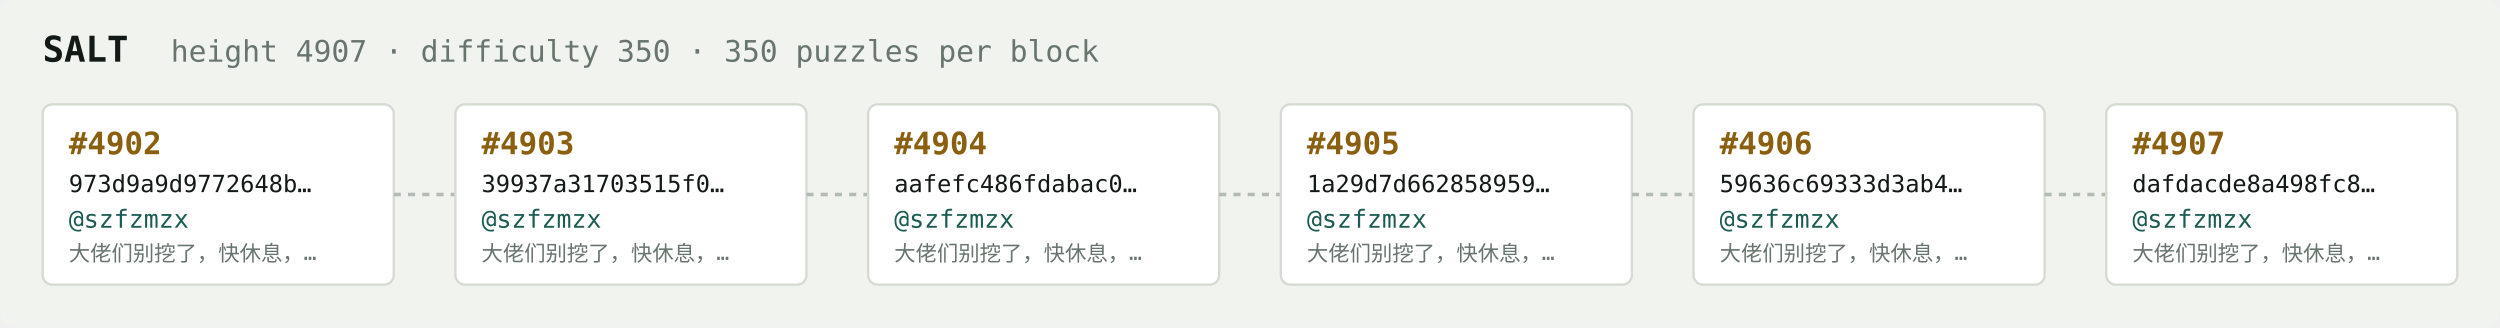
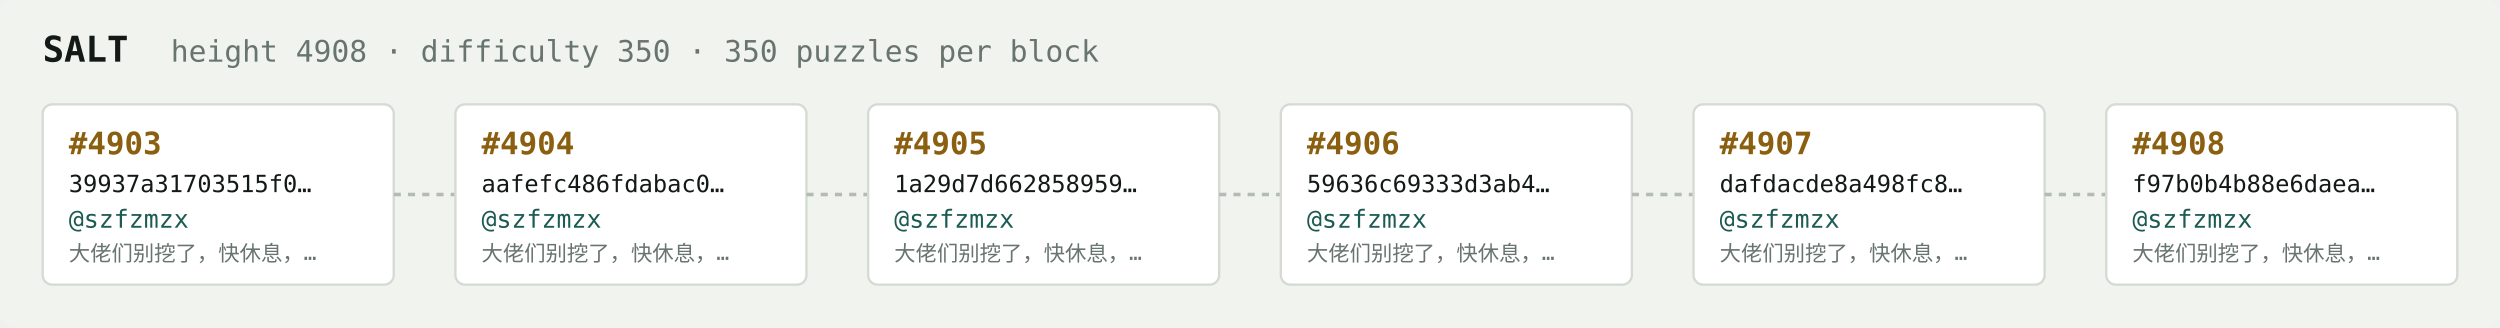
<svg xmlns="http://www.w3.org/2000/svg" width="1054" height="138" viewBox="0 0 1054 138" font-family="ui-monospace,SFMono-Regular,Menlo,monospace">
  <rect fill="#f1f3ef" width="1054" height="138" rx="6" />
  <text x="18" y="26" fill="#121916" font-size="15" font-weight="700">SALT</text>
-   <text x="72" y="26" fill="#68746e" font-size="12.5">height 4907 · difficulty 350 · 350 puzzles per block</text>
+   <text x="72" y="26" fill="#68746e" font-size="12.5">height 4908 · difficulty 350 · 350 puzzles per block</text>
  <rect x="18" y="44" width="148" height="76" rx="4" fill="#ffffff" stroke="#d5dbd2" stroke-width="1" />
-   <text x="29" y="65" fill="#8a5f10" font-size="13" font-weight="700">#4902</text>
-   <text x="29" y="81" fill="#121916" font-size="10">973d9a9d9772648b…</text>
+   <text x="29" y="65" fill="#8a5f10" font-size="13" font-weight="700">#4903</text>
+   <text x="29" y="81" fill="#121916" font-size="10">39937a31703515f0…</text>
  <text x="29" y="96" fill="#1c5b52" font-size="10.5">@szfzmzx</text>
  <text x="29" y="110" fill="#68746e" font-size="9">大佬们别挖了，快休息，…</text>
  <line x1="166" y1="82.0" x2="192" y2="82.0" stroke="#b3bcb4" stroke-width="1.5" stroke-dasharray="3 3" />
  <rect x="192" y="44" width="148" height="76" rx="4" fill="#ffffff" stroke="#d5dbd2" stroke-width="1" />
-   <text x="203" y="65" fill="#8a5f10" font-size="13" font-weight="700">#4903</text>
-   <text x="203" y="81" fill="#121916" font-size="10">39937a31703515f0…</text>
+   <text x="203" y="65" fill="#8a5f10" font-size="13" font-weight="700">#4904</text>
+   <text x="203" y="81" fill="#121916" font-size="10">aafefc486fdabac0…</text>
  <text x="203" y="96" fill="#1c5b52" font-size="10.5">@szfzmzx</text>
  <text x="203" y="110" fill="#68746e" font-size="9">大佬们别挖了，快休息，…</text>
  <line x1="340" y1="82.0" x2="366" y2="82.0" stroke="#b3bcb4" stroke-width="1.5" stroke-dasharray="3 3" />
  <rect x="366" y="44" width="148" height="76" rx="4" fill="#ffffff" stroke="#d5dbd2" stroke-width="1" />
-   <text x="377" y="65" fill="#8a5f10" font-size="13" font-weight="700">#4904</text>
-   <text x="377" y="81" fill="#121916" font-size="10">aafefc486fdabac0…</text>
+   <text x="377" y="65" fill="#8a5f10" font-size="13" font-weight="700">#4905</text>
+   <text x="377" y="81" fill="#121916" font-size="10">1a29d7d662858959…</text>
  <text x="377" y="96" fill="#1c5b52" font-size="10.5">@szfzmzx</text>
  <text x="377" y="110" fill="#68746e" font-size="9">大佬们别挖了，快休息，…</text>
  <line x1="514" y1="82.0" x2="540" y2="82.0" stroke="#b3bcb4" stroke-width="1.5" stroke-dasharray="3 3" />
  <rect x="540" y="44" width="148" height="76" rx="4" fill="#ffffff" stroke="#d5dbd2" stroke-width="1" />
-   <text x="551" y="65" fill="#8a5f10" font-size="13" font-weight="700">#4905</text>
-   <text x="551" y="81" fill="#121916" font-size="10">1a29d7d662858959…</text>
+   <text x="551" y="65" fill="#8a5f10" font-size="13" font-weight="700">#4906</text>
+   <text x="551" y="81" fill="#121916" font-size="10">59636c69333d3ab4…</text>
  <text x="551" y="96" fill="#1c5b52" font-size="10.5">@szfzmzx</text>
  <text x="551" y="110" fill="#68746e" font-size="9">大佬们别挖了，快休息，…</text>
  <line x1="688" y1="82.0" x2="714" y2="82.0" stroke="#b3bcb4" stroke-width="1.5" stroke-dasharray="3 3" />
  <rect x="714" y="44" width="148" height="76" rx="4" fill="#ffffff" stroke="#d5dbd2" stroke-width="1" />
-   <text x="725" y="65" fill="#8a5f10" font-size="13" font-weight="700">#4906</text>
-   <text x="725" y="81" fill="#121916" font-size="10">59636c69333d3ab4…</text>
+   <text x="725" y="65" fill="#8a5f10" font-size="13" font-weight="700">#4907</text>
+   <text x="725" y="81" fill="#121916" font-size="10">dafdacde8a498fc8…</text>
  <text x="725" y="96" fill="#1c5b52" font-size="10.5">@szfzmzx</text>
  <text x="725" y="110" fill="#68746e" font-size="9">大佬们别挖了，快休息，…</text>
  <line x1="862" y1="82.0" x2="888" y2="82.0" stroke="#b3bcb4" stroke-width="1.5" stroke-dasharray="3 3" />
  <rect x="888" y="44" width="148" height="76" rx="4" fill="#ffffff" stroke="#d5dbd2" stroke-width="1" />
-   <text x="899" y="65" fill="#8a5f10" font-size="13" font-weight="700">#4907</text>
-   <text x="899" y="81" fill="#121916" font-size="10">dafdacde8a498fc8…</text>
+   <text x="899" y="65" fill="#8a5f10" font-size="13" font-weight="700">#4908</text>
+   <text x="899" y="81" fill="#121916" font-size="10">f97b0b4b88e6daea…</text>
  <text x="899" y="96" fill="#1c5b52" font-size="10.5">@szfzmzx</text>
  <text x="899" y="110" fill="#68746e" font-size="9">大佬们别挖了，快休息，…</text>
</svg>
